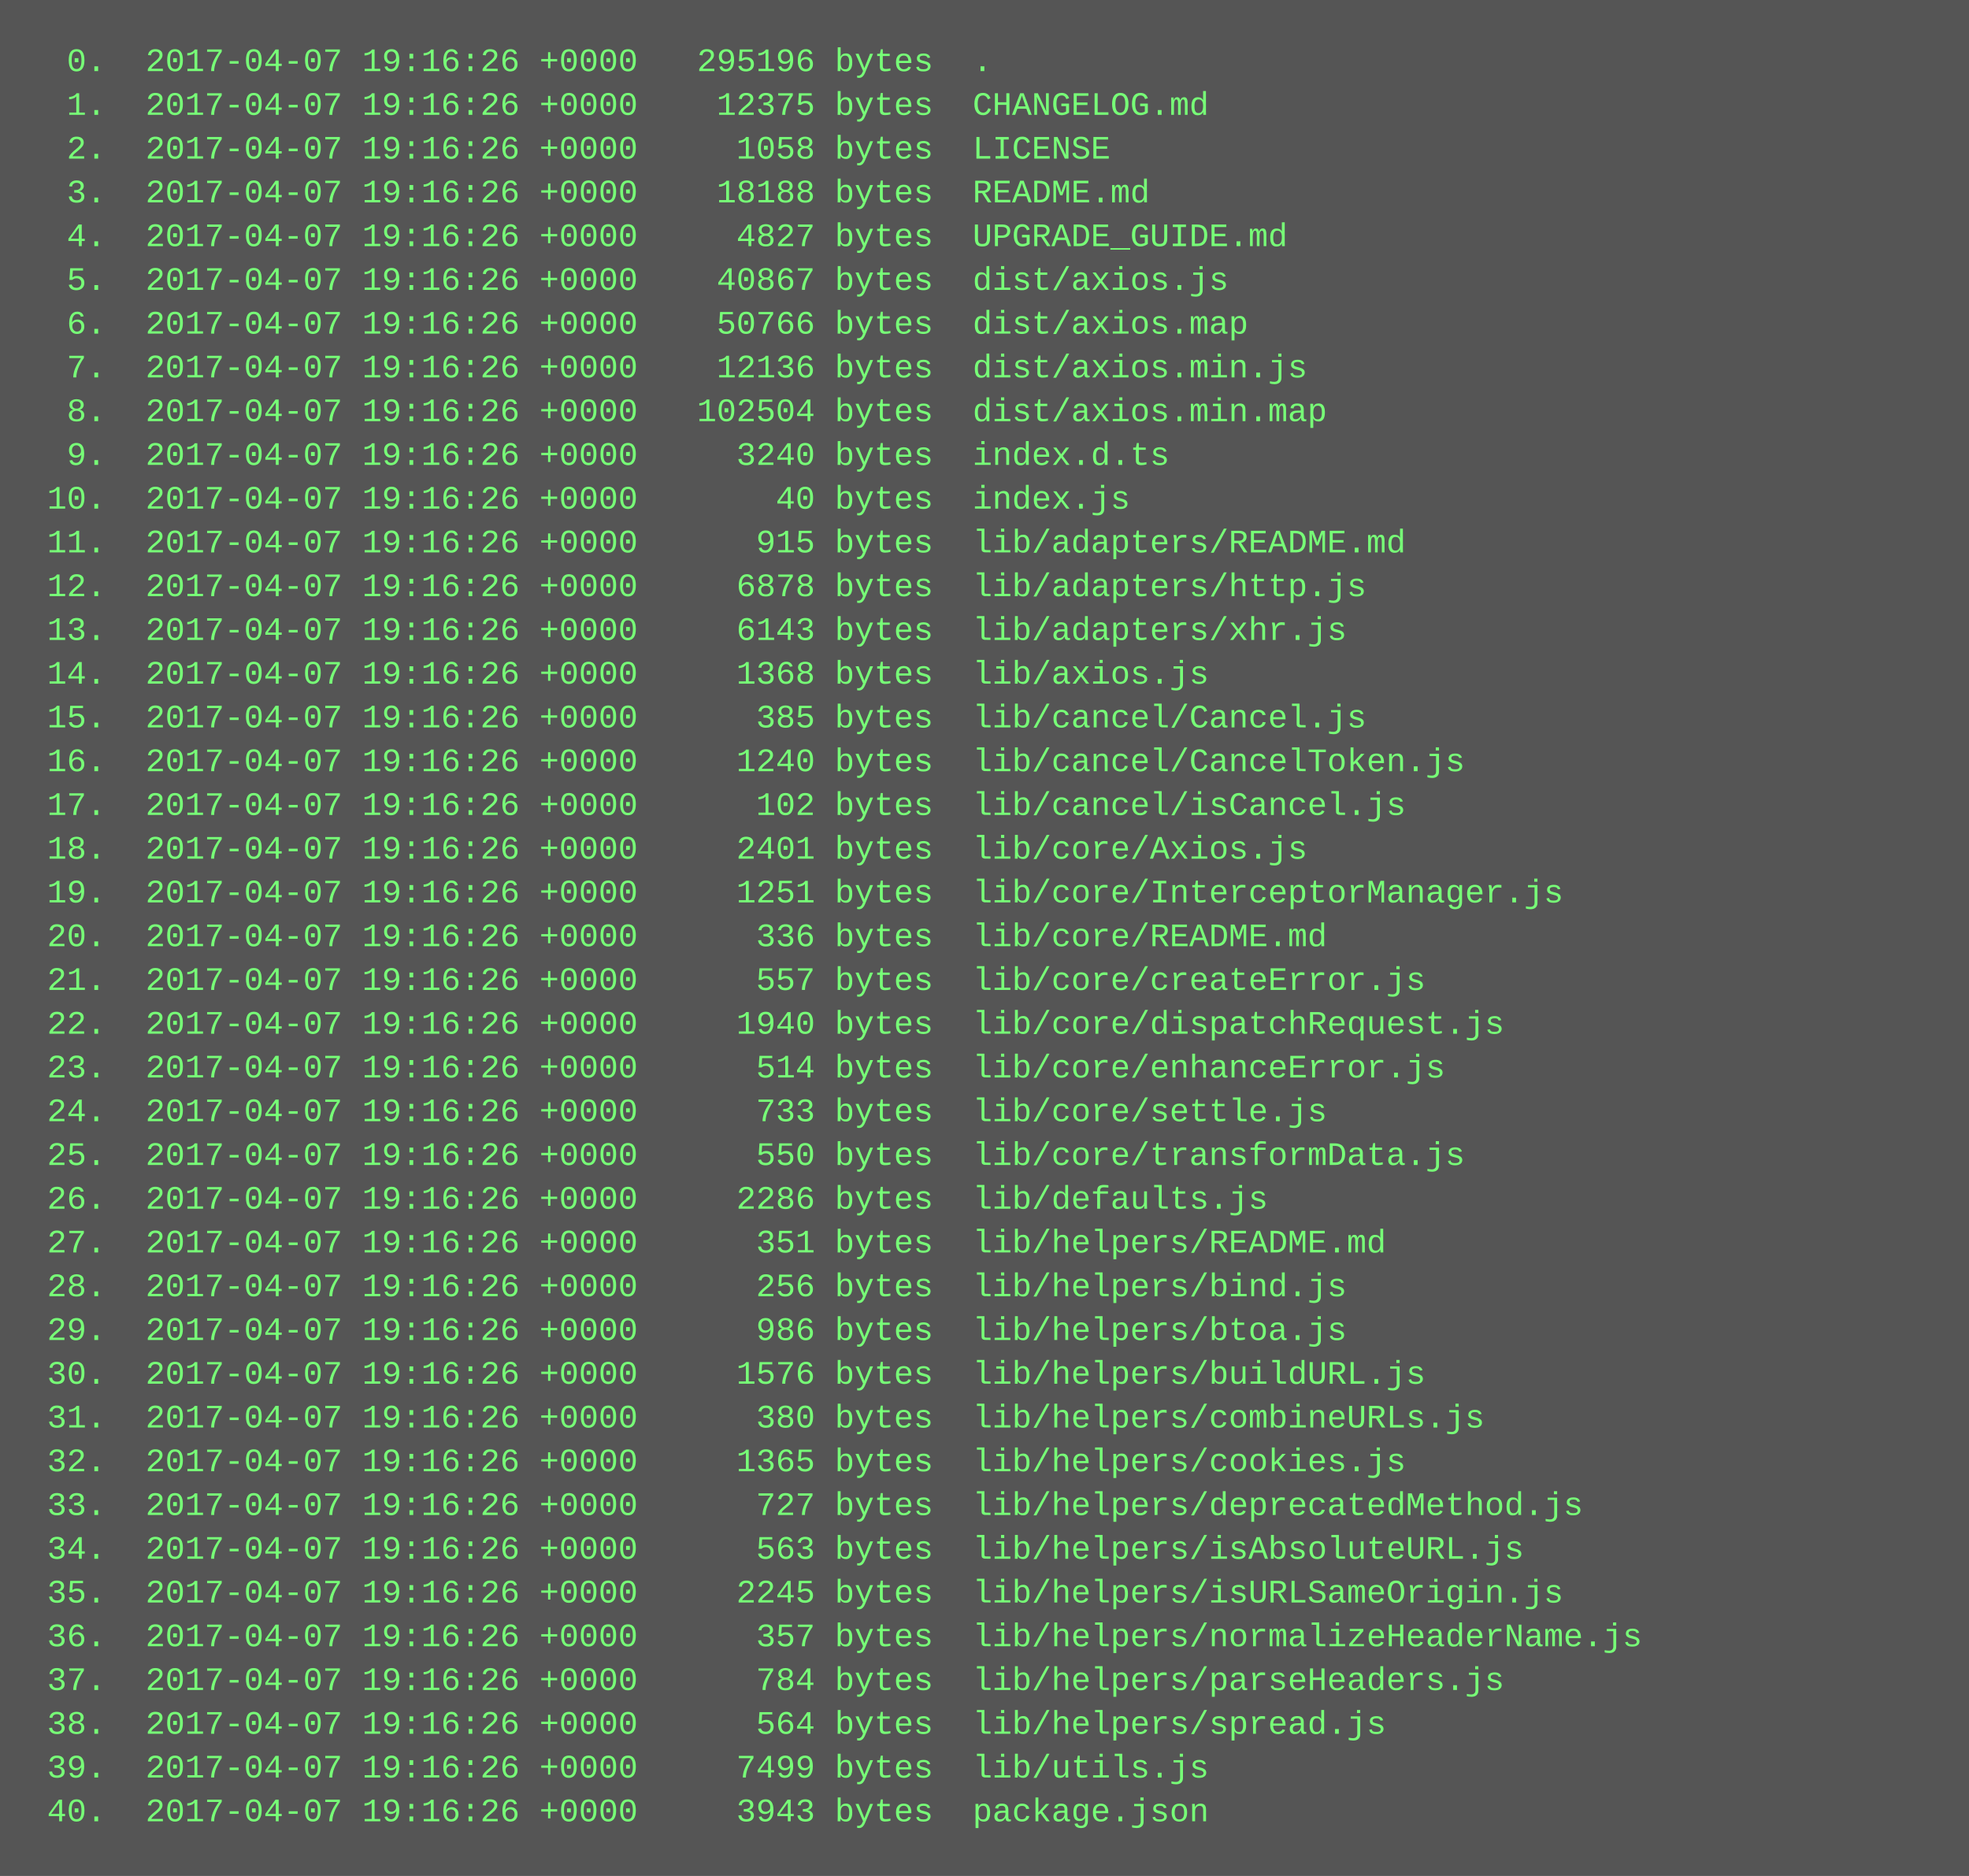
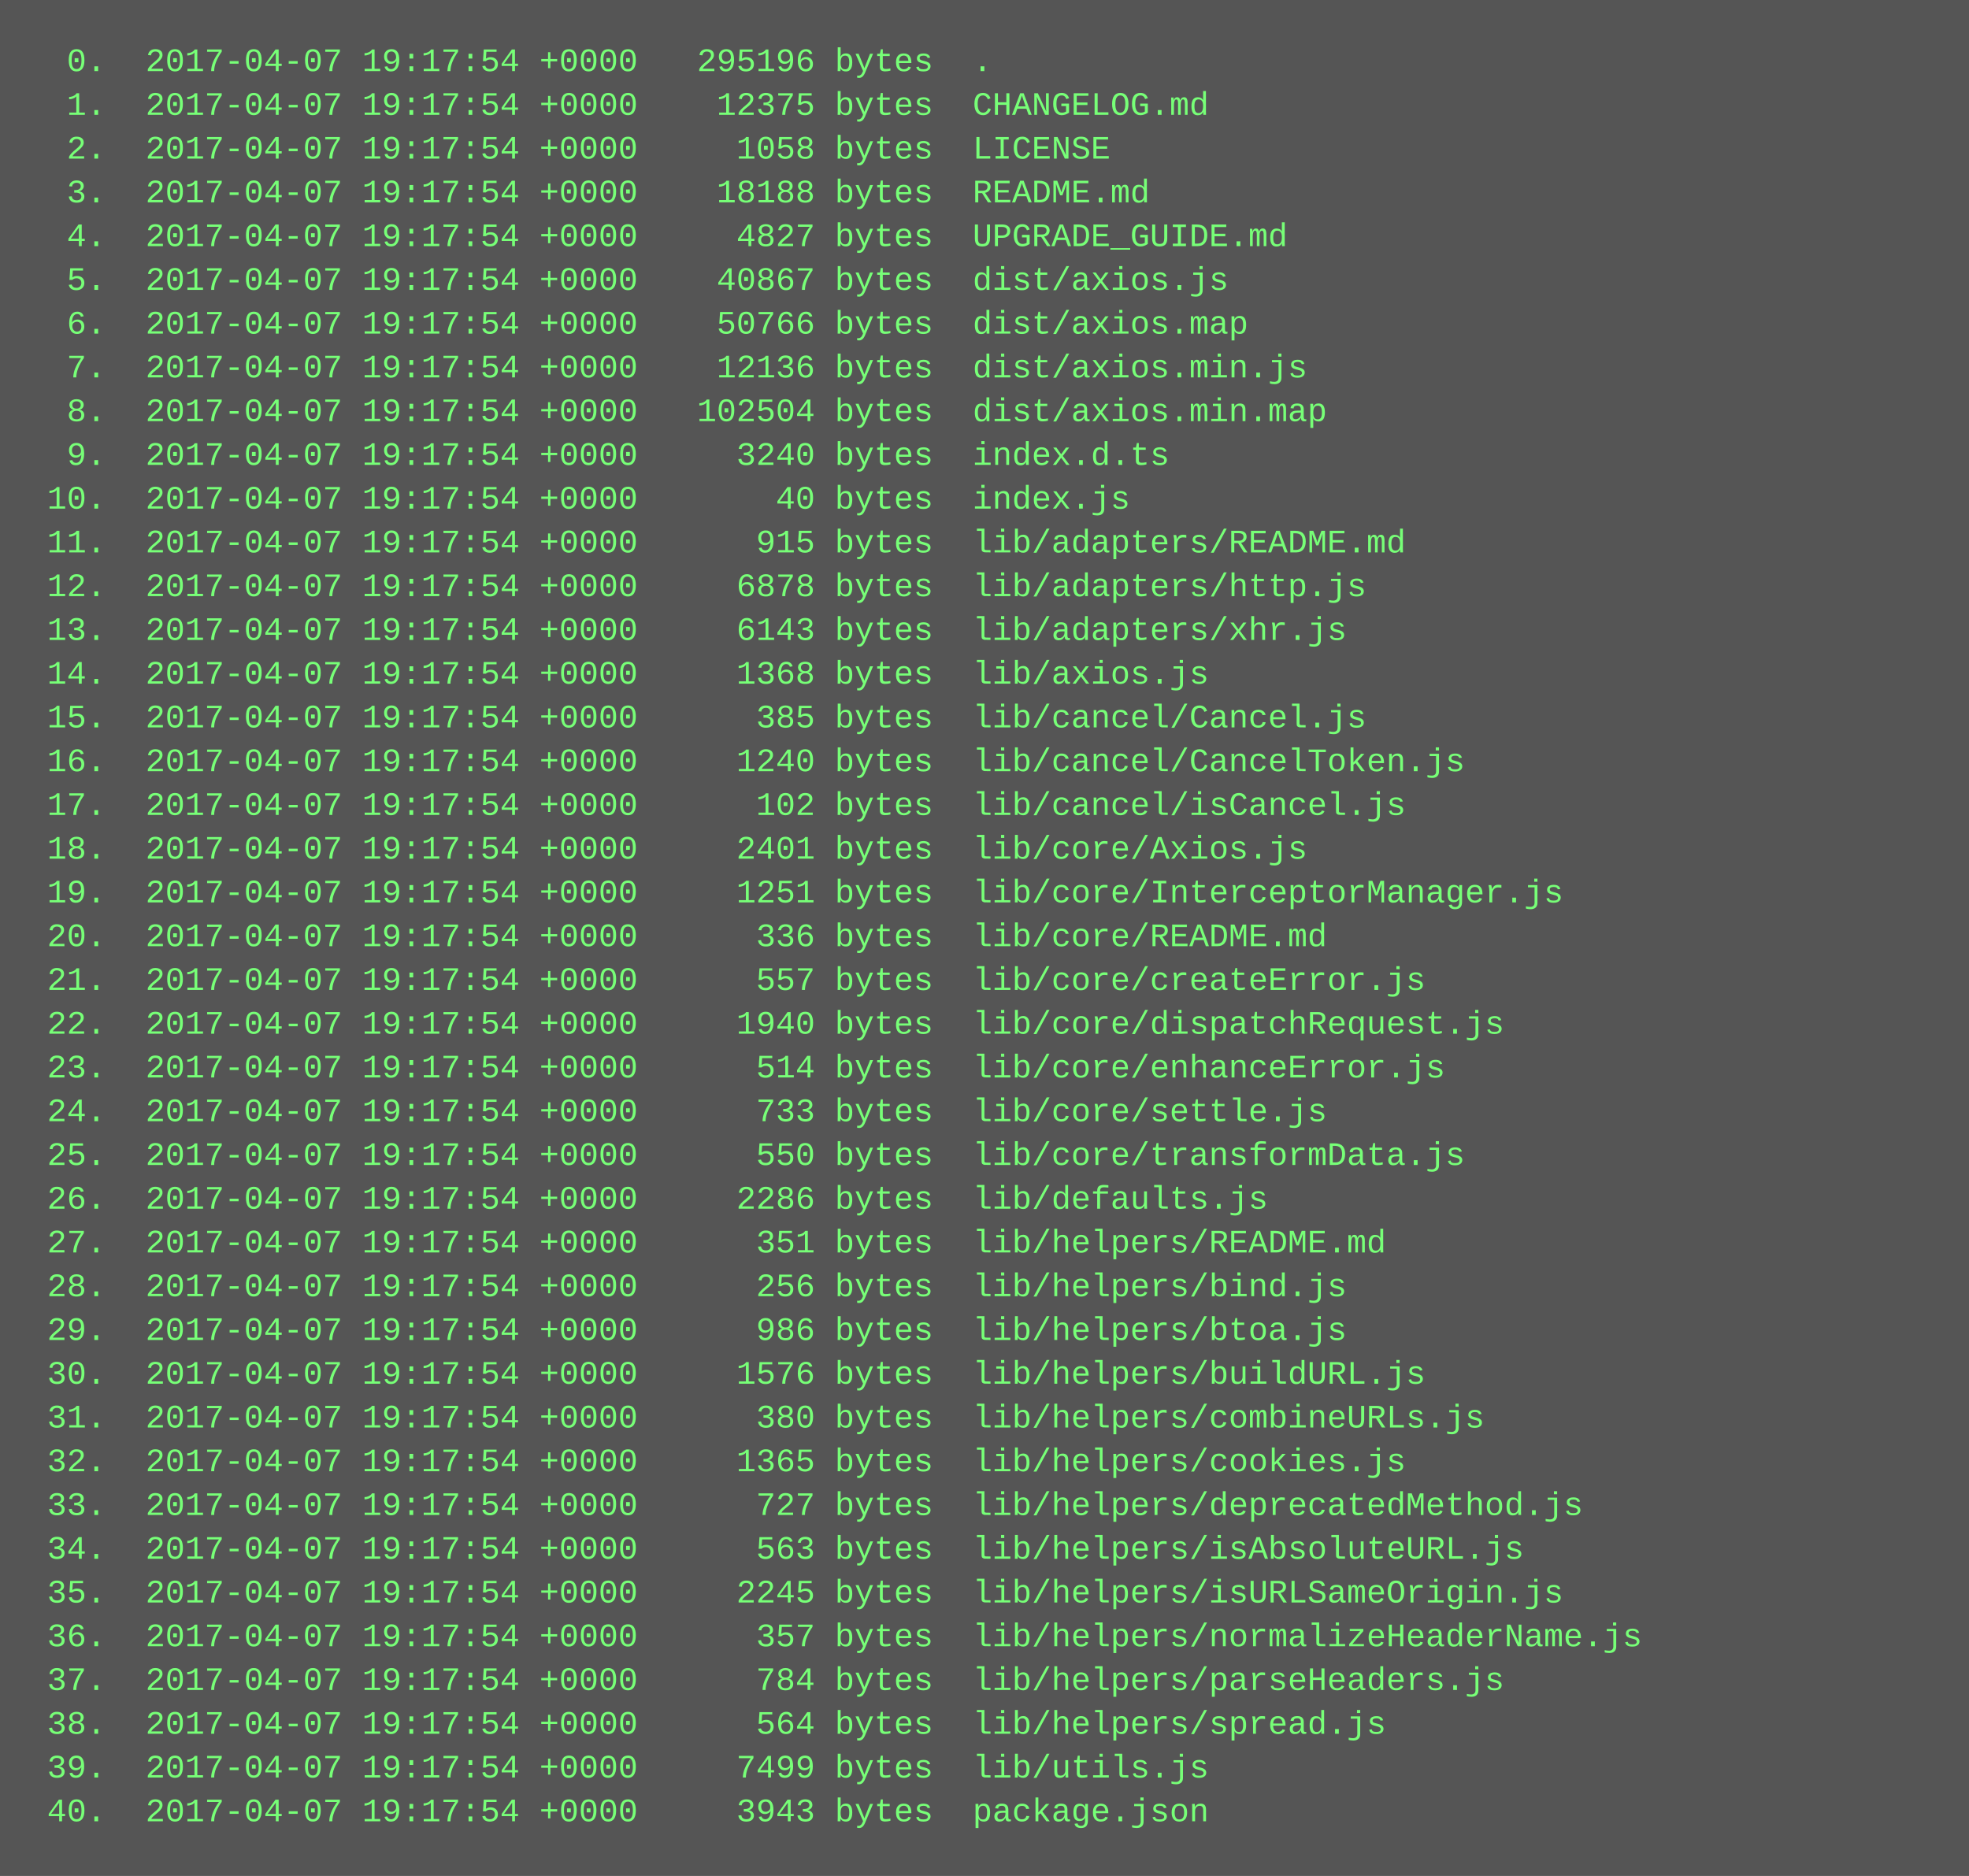
<svg xmlns="http://www.w3.org/2000/svg" height="686" width="720">
  <rect height="686" fill="#555" width="720" />
  <text fill="#7f7" font-family="Courier New" font-size="12" xml:space="preserve">
-     <tspan x="10" y="26">  0.  2017-04-07 19:16:26 +0000   295196 bytes  .</tspan>
-     <tspan x="10" y="42">  1.  2017-04-07 19:16:26 +0000    12375 bytes  CHANGELOG.md</tspan>
-     <tspan x="10" y="58">  2.  2017-04-07 19:16:26 +0000     1058 bytes  LICENSE</tspan>
-     <tspan x="10" y="74">  3.  2017-04-07 19:16:26 +0000    18188 bytes  README.md</tspan>
-     <tspan x="10" y="90">  4.  2017-04-07 19:16:26 +0000     4827 bytes  UPGRADE_GUIDE.md</tspan>
-     <tspan x="10" y="106">  5.  2017-04-07 19:16:26 +0000    40867 bytes  dist/axios.js</tspan>
-     <tspan x="10" y="122">  6.  2017-04-07 19:16:26 +0000    50766 bytes  dist/axios.map</tspan>
-     <tspan x="10" y="138">  7.  2017-04-07 19:16:26 +0000    12136 bytes  dist/axios.min.js</tspan>
-     <tspan x="10" y="154">  8.  2017-04-07 19:16:26 +0000   102504 bytes  dist/axios.min.map</tspan>
-     <tspan x="10" y="170">  9.  2017-04-07 19:16:26 +0000     3240 bytes  index.d.ts</tspan>
-     <tspan x="10" y="186"> 10.  2017-04-07 19:16:26 +0000       40 bytes  index.js</tspan>
-     <tspan x="10" y="202"> 11.  2017-04-07 19:16:26 +0000      915 bytes  lib/adapters/README.md</tspan>
-     <tspan x="10" y="218"> 12.  2017-04-07 19:16:26 +0000     6878 bytes  lib/adapters/http.js</tspan>
-     <tspan x="10" y="234"> 13.  2017-04-07 19:16:26 +0000     6143 bytes  lib/adapters/xhr.js</tspan>
-     <tspan x="10" y="250"> 14.  2017-04-07 19:16:26 +0000     1368 bytes  lib/axios.js</tspan>
-     <tspan x="10" y="266"> 15.  2017-04-07 19:16:26 +0000      385 bytes  lib/cancel/Cancel.js</tspan>
-     <tspan x="10" y="282"> 16.  2017-04-07 19:16:26 +0000     1240 bytes  lib/cancel/CancelToken.js</tspan>
-     <tspan x="10" y="298"> 17.  2017-04-07 19:16:26 +0000      102 bytes  lib/cancel/isCancel.js</tspan>
-     <tspan x="10" y="314"> 18.  2017-04-07 19:16:26 +0000     2401 bytes  lib/core/Axios.js</tspan>
-     <tspan x="10" y="330"> 19.  2017-04-07 19:16:26 +0000     1251 bytes  lib/core/InterceptorManager.js</tspan>
-     <tspan x="10" y="346"> 20.  2017-04-07 19:16:26 +0000      336 bytes  lib/core/README.md</tspan>
-     <tspan x="10" y="362"> 21.  2017-04-07 19:16:26 +0000      557 bytes  lib/core/createError.js</tspan>
-     <tspan x="10" y="378"> 22.  2017-04-07 19:16:26 +0000     1940 bytes  lib/core/dispatchRequest.js</tspan>
-     <tspan x="10" y="394"> 23.  2017-04-07 19:16:26 +0000      514 bytes  lib/core/enhanceError.js</tspan>
-     <tspan x="10" y="410"> 24.  2017-04-07 19:16:26 +0000      733 bytes  lib/core/settle.js</tspan>
-     <tspan x="10" y="426"> 25.  2017-04-07 19:16:26 +0000      550 bytes  lib/core/transformData.js</tspan>
-     <tspan x="10" y="442"> 26.  2017-04-07 19:16:26 +0000     2286 bytes  lib/defaults.js</tspan>
-     <tspan x="10" y="458"> 27.  2017-04-07 19:16:26 +0000      351 bytes  lib/helpers/README.md</tspan>
-     <tspan x="10" y="474"> 28.  2017-04-07 19:16:26 +0000      256 bytes  lib/helpers/bind.js</tspan>
-     <tspan x="10" y="490"> 29.  2017-04-07 19:16:26 +0000      986 bytes  lib/helpers/btoa.js</tspan>
-     <tspan x="10" y="506"> 30.  2017-04-07 19:16:26 +0000     1576 bytes  lib/helpers/buildURL.js</tspan>
-     <tspan x="10" y="522"> 31.  2017-04-07 19:16:26 +0000      380 bytes  lib/helpers/combineURLs.js</tspan>
-     <tspan x="10" y="538"> 32.  2017-04-07 19:16:26 +0000     1365 bytes  lib/helpers/cookies.js</tspan>
-     <tspan x="10" y="554"> 33.  2017-04-07 19:16:26 +0000      727 bytes  lib/helpers/deprecatedMethod.js</tspan>
-     <tspan x="10" y="570"> 34.  2017-04-07 19:16:26 +0000      563 bytes  lib/helpers/isAbsoluteURL.js</tspan>
-     <tspan x="10" y="586"> 35.  2017-04-07 19:16:26 +0000     2245 bytes  lib/helpers/isURLSameOrigin.js</tspan>
-     <tspan x="10" y="602"> 36.  2017-04-07 19:16:26 +0000      357 bytes  lib/helpers/normalizeHeaderName.js</tspan>
-     <tspan x="10" y="618"> 37.  2017-04-07 19:16:26 +0000      784 bytes  lib/helpers/parseHeaders.js</tspan>
-     <tspan x="10" y="634"> 38.  2017-04-07 19:16:26 +0000      564 bytes  lib/helpers/spread.js</tspan>
-     <tspan x="10" y="650"> 39.  2017-04-07 19:16:26 +0000     7499 bytes  lib/utils.js</tspan>
-     <tspan x="10" y="666"> 40.  2017-04-07 19:16:26 +0000     3943 bytes  package.json</tspan>
+     <tspan x="10" y="26">  0.  2017-04-07 19:17:54 +0000   295196 bytes  .</tspan>
+     <tspan x="10" y="42">  1.  2017-04-07 19:17:54 +0000    12375 bytes  CHANGELOG.md</tspan>
+     <tspan x="10" y="58">  2.  2017-04-07 19:17:54 +0000     1058 bytes  LICENSE</tspan>
+     <tspan x="10" y="74">  3.  2017-04-07 19:17:54 +0000    18188 bytes  README.md</tspan>
+     <tspan x="10" y="90">  4.  2017-04-07 19:17:54 +0000     4827 bytes  UPGRADE_GUIDE.md</tspan>
+     <tspan x="10" y="106">  5.  2017-04-07 19:17:54 +0000    40867 bytes  dist/axios.js</tspan>
+     <tspan x="10" y="122">  6.  2017-04-07 19:17:54 +0000    50766 bytes  dist/axios.map</tspan>
+     <tspan x="10" y="138">  7.  2017-04-07 19:17:54 +0000    12136 bytes  dist/axios.min.js</tspan>
+     <tspan x="10" y="154">  8.  2017-04-07 19:17:54 +0000   102504 bytes  dist/axios.min.map</tspan>
+     <tspan x="10" y="170">  9.  2017-04-07 19:17:54 +0000     3240 bytes  index.d.ts</tspan>
+     <tspan x="10" y="186"> 10.  2017-04-07 19:17:54 +0000       40 bytes  index.js</tspan>
+     <tspan x="10" y="202"> 11.  2017-04-07 19:17:54 +0000      915 bytes  lib/adapters/README.md</tspan>
+     <tspan x="10" y="218"> 12.  2017-04-07 19:17:54 +0000     6878 bytes  lib/adapters/http.js</tspan>
+     <tspan x="10" y="234"> 13.  2017-04-07 19:17:54 +0000     6143 bytes  lib/adapters/xhr.js</tspan>
+     <tspan x="10" y="250"> 14.  2017-04-07 19:17:54 +0000     1368 bytes  lib/axios.js</tspan>
+     <tspan x="10" y="266"> 15.  2017-04-07 19:17:54 +0000      385 bytes  lib/cancel/Cancel.js</tspan>
+     <tspan x="10" y="282"> 16.  2017-04-07 19:17:54 +0000     1240 bytes  lib/cancel/CancelToken.js</tspan>
+     <tspan x="10" y="298"> 17.  2017-04-07 19:17:54 +0000      102 bytes  lib/cancel/isCancel.js</tspan>
+     <tspan x="10" y="314"> 18.  2017-04-07 19:17:54 +0000     2401 bytes  lib/core/Axios.js</tspan>
+     <tspan x="10" y="330"> 19.  2017-04-07 19:17:54 +0000     1251 bytes  lib/core/InterceptorManager.js</tspan>
+     <tspan x="10" y="346"> 20.  2017-04-07 19:17:54 +0000      336 bytes  lib/core/README.md</tspan>
+     <tspan x="10" y="362"> 21.  2017-04-07 19:17:54 +0000      557 bytes  lib/core/createError.js</tspan>
+     <tspan x="10" y="378"> 22.  2017-04-07 19:17:54 +0000     1940 bytes  lib/core/dispatchRequest.js</tspan>
+     <tspan x="10" y="394"> 23.  2017-04-07 19:17:54 +0000      514 bytes  lib/core/enhanceError.js</tspan>
+     <tspan x="10" y="410"> 24.  2017-04-07 19:17:54 +0000      733 bytes  lib/core/settle.js</tspan>
+     <tspan x="10" y="426"> 25.  2017-04-07 19:17:54 +0000      550 bytes  lib/core/transformData.js</tspan>
+     <tspan x="10" y="442"> 26.  2017-04-07 19:17:54 +0000     2286 bytes  lib/defaults.js</tspan>
+     <tspan x="10" y="458"> 27.  2017-04-07 19:17:54 +0000      351 bytes  lib/helpers/README.md</tspan>
+     <tspan x="10" y="474"> 28.  2017-04-07 19:17:54 +0000      256 bytes  lib/helpers/bind.js</tspan>
+     <tspan x="10" y="490"> 29.  2017-04-07 19:17:54 +0000      986 bytes  lib/helpers/btoa.js</tspan>
+     <tspan x="10" y="506"> 30.  2017-04-07 19:17:54 +0000     1576 bytes  lib/helpers/buildURL.js</tspan>
+     <tspan x="10" y="522"> 31.  2017-04-07 19:17:54 +0000      380 bytes  lib/helpers/combineURLs.js</tspan>
+     <tspan x="10" y="538"> 32.  2017-04-07 19:17:54 +0000     1365 bytes  lib/helpers/cookies.js</tspan>
+     <tspan x="10" y="554"> 33.  2017-04-07 19:17:54 +0000      727 bytes  lib/helpers/deprecatedMethod.js</tspan>
+     <tspan x="10" y="570"> 34.  2017-04-07 19:17:54 +0000      563 bytes  lib/helpers/isAbsoluteURL.js</tspan>
+     <tspan x="10" y="586"> 35.  2017-04-07 19:17:54 +0000     2245 bytes  lib/helpers/isURLSameOrigin.js</tspan>
+     <tspan x="10" y="602"> 36.  2017-04-07 19:17:54 +0000      357 bytes  lib/helpers/normalizeHeaderName.js</tspan>
+     <tspan x="10" y="618"> 37.  2017-04-07 19:17:54 +0000      784 bytes  lib/helpers/parseHeaders.js</tspan>
+     <tspan x="10" y="634"> 38.  2017-04-07 19:17:54 +0000      564 bytes  lib/helpers/spread.js</tspan>
+     <tspan x="10" y="650"> 39.  2017-04-07 19:17:54 +0000     7499 bytes  lib/utils.js</tspan>
+     <tspan x="10" y="666"> 40.  2017-04-07 19:17:54 +0000     3943 bytes  package.json</tspan>
  </text>
</svg>
